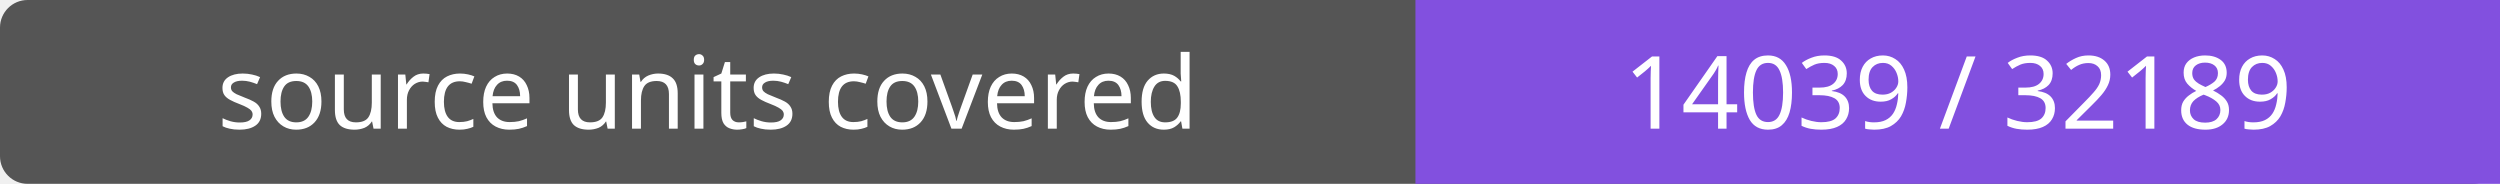
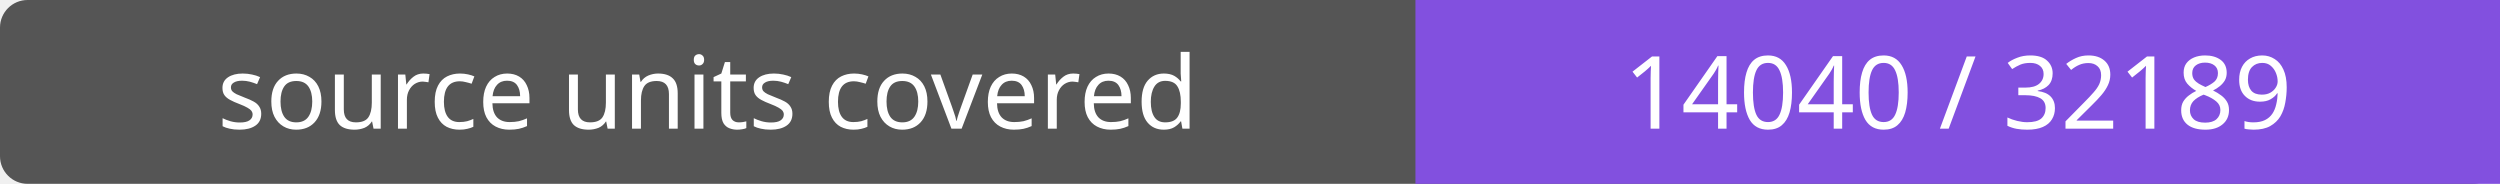
- <svg xmlns="http://www.w3.org/2000/svg" width="272" height="20" role="img" aria-label="source units covered: 14039 / 32189">
+ <svg xmlns="http://www.w3.org/2000/svg" width="272" height="20" role="img" aria-label="source units covered: 14040 / 32189">
  <rect width="272" height="20" rx="3" fill="#555" />
  <path fill="#8250df" d="M154 0h118v20H154z" />
  <g fill="#fff" text-anchor="middle" font-family="Verdana,sans-serif" font-size="11">
    <text x="77.0" y="14">source units covered</text>
-     <text x="213.0" y="14">14039 / 32189</text>
+     <text x="213.0" y="14">14040 / 32189</text>
  </g>
</svg>
